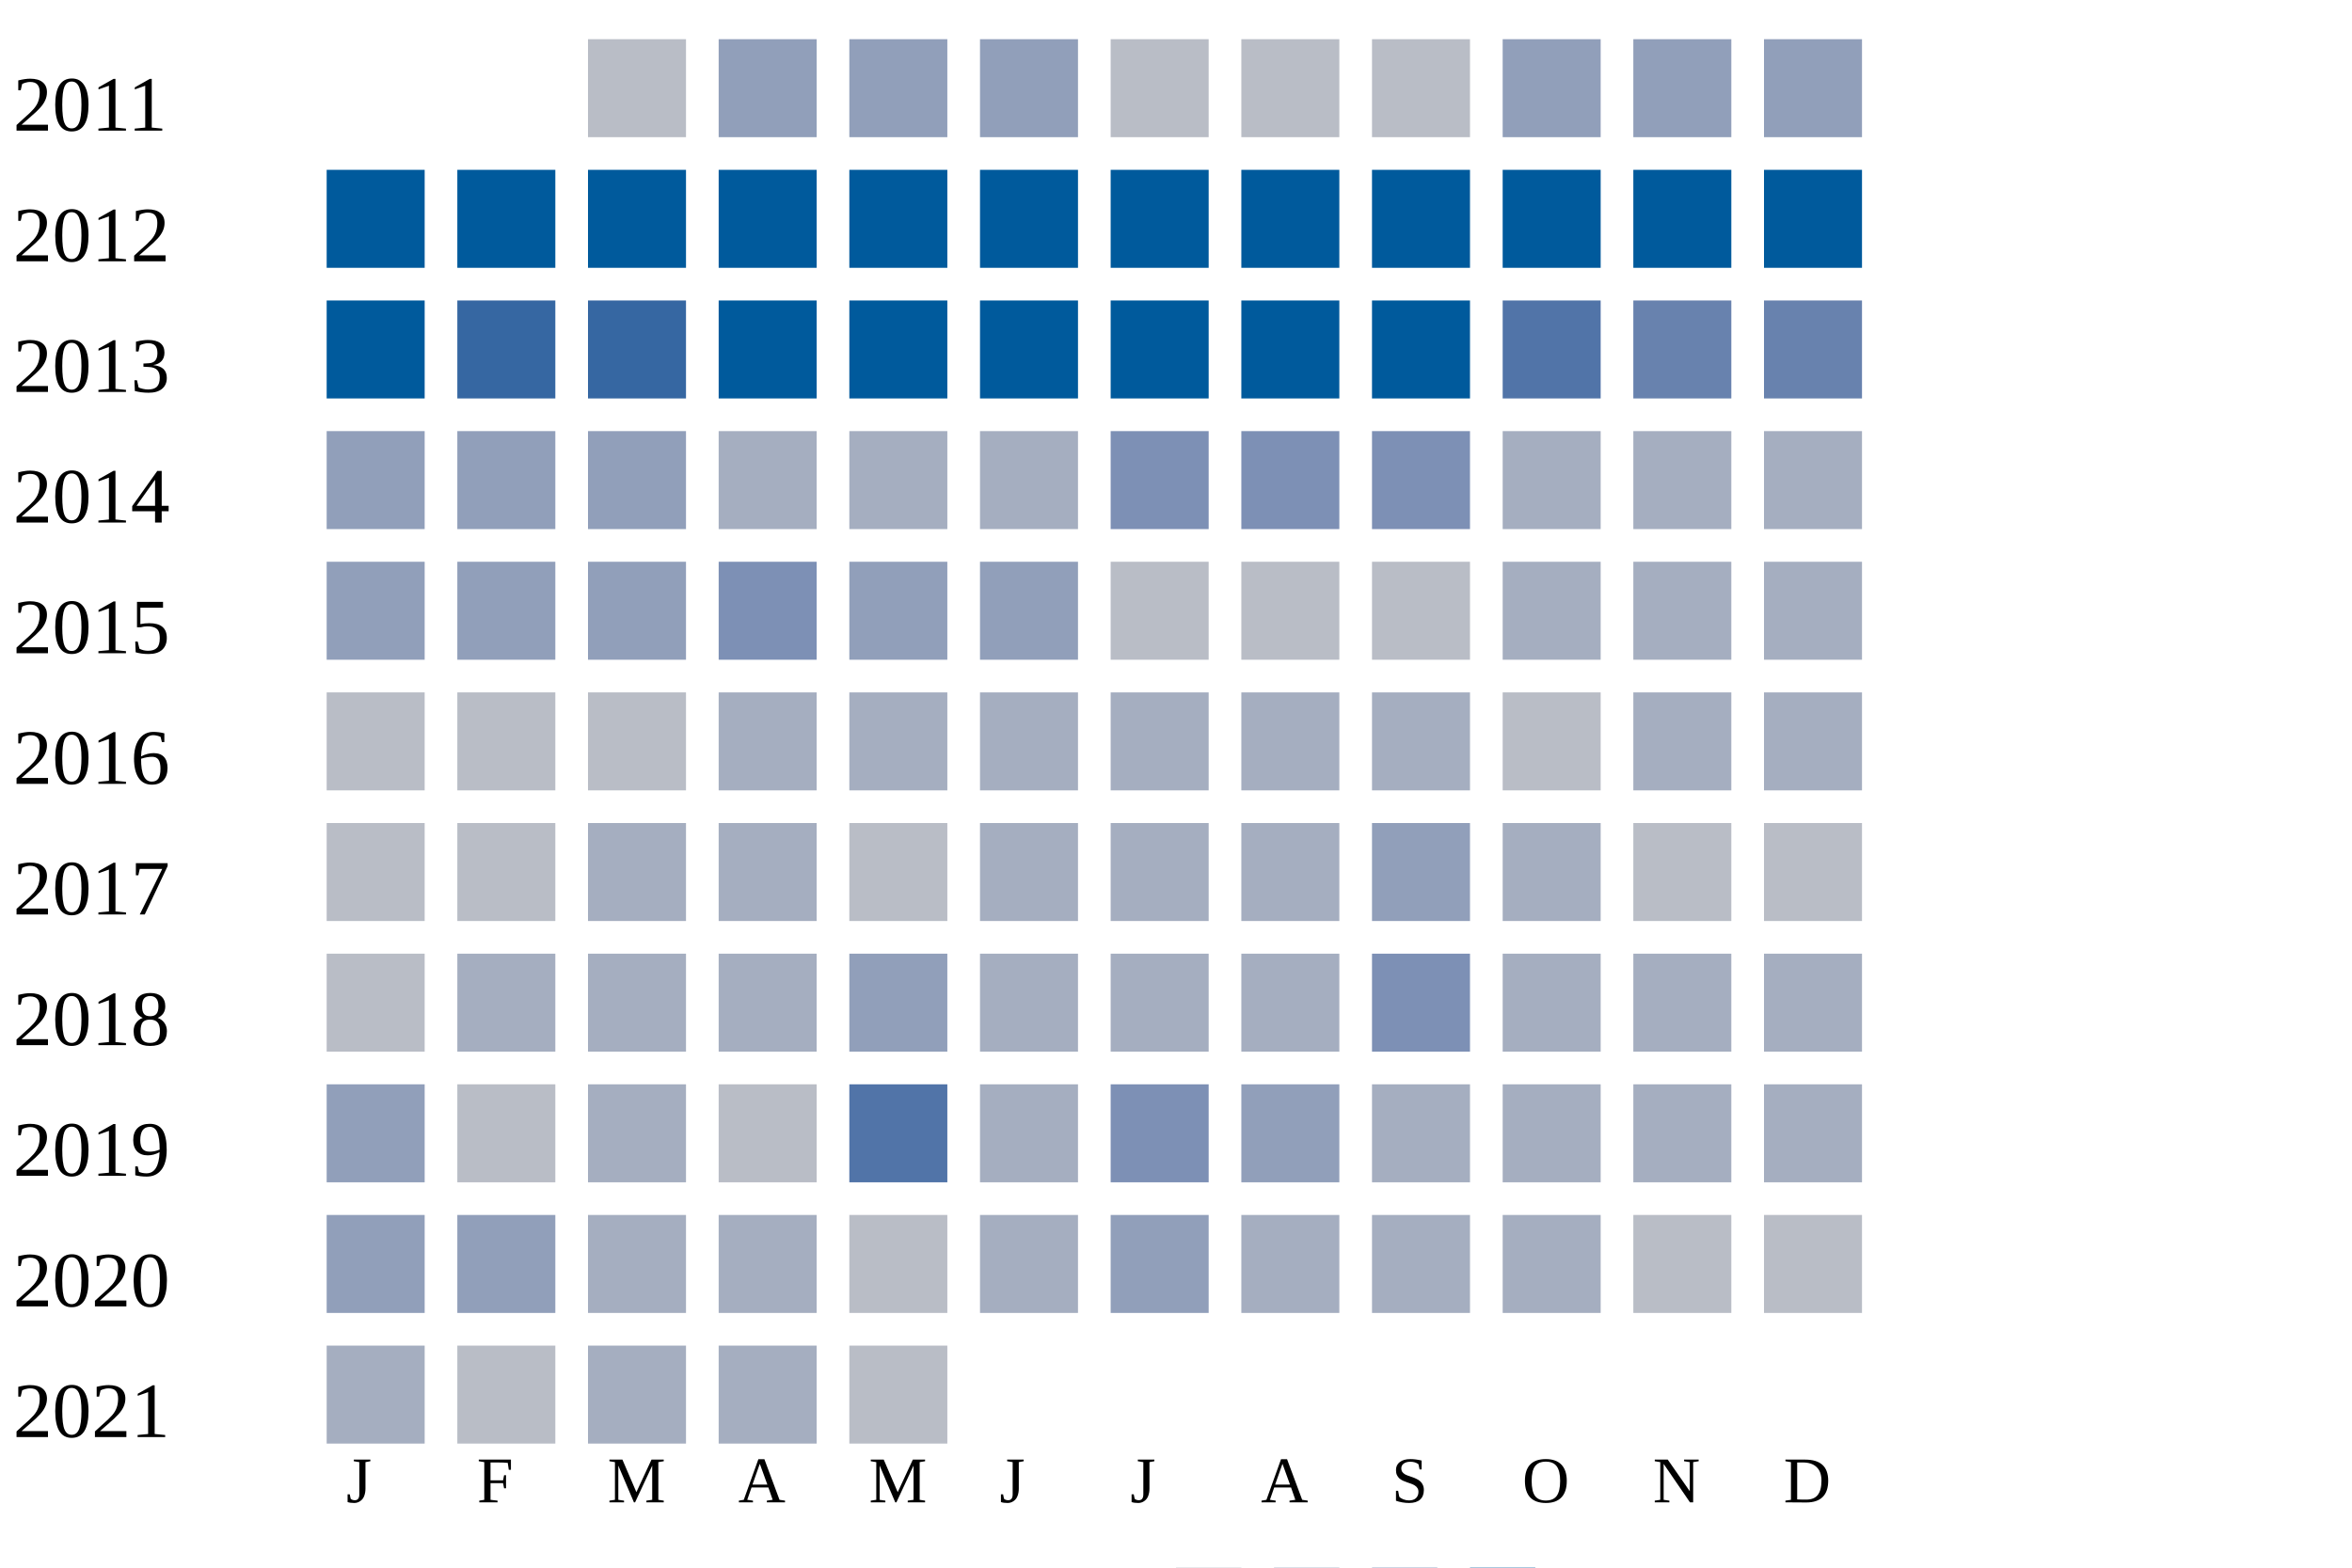
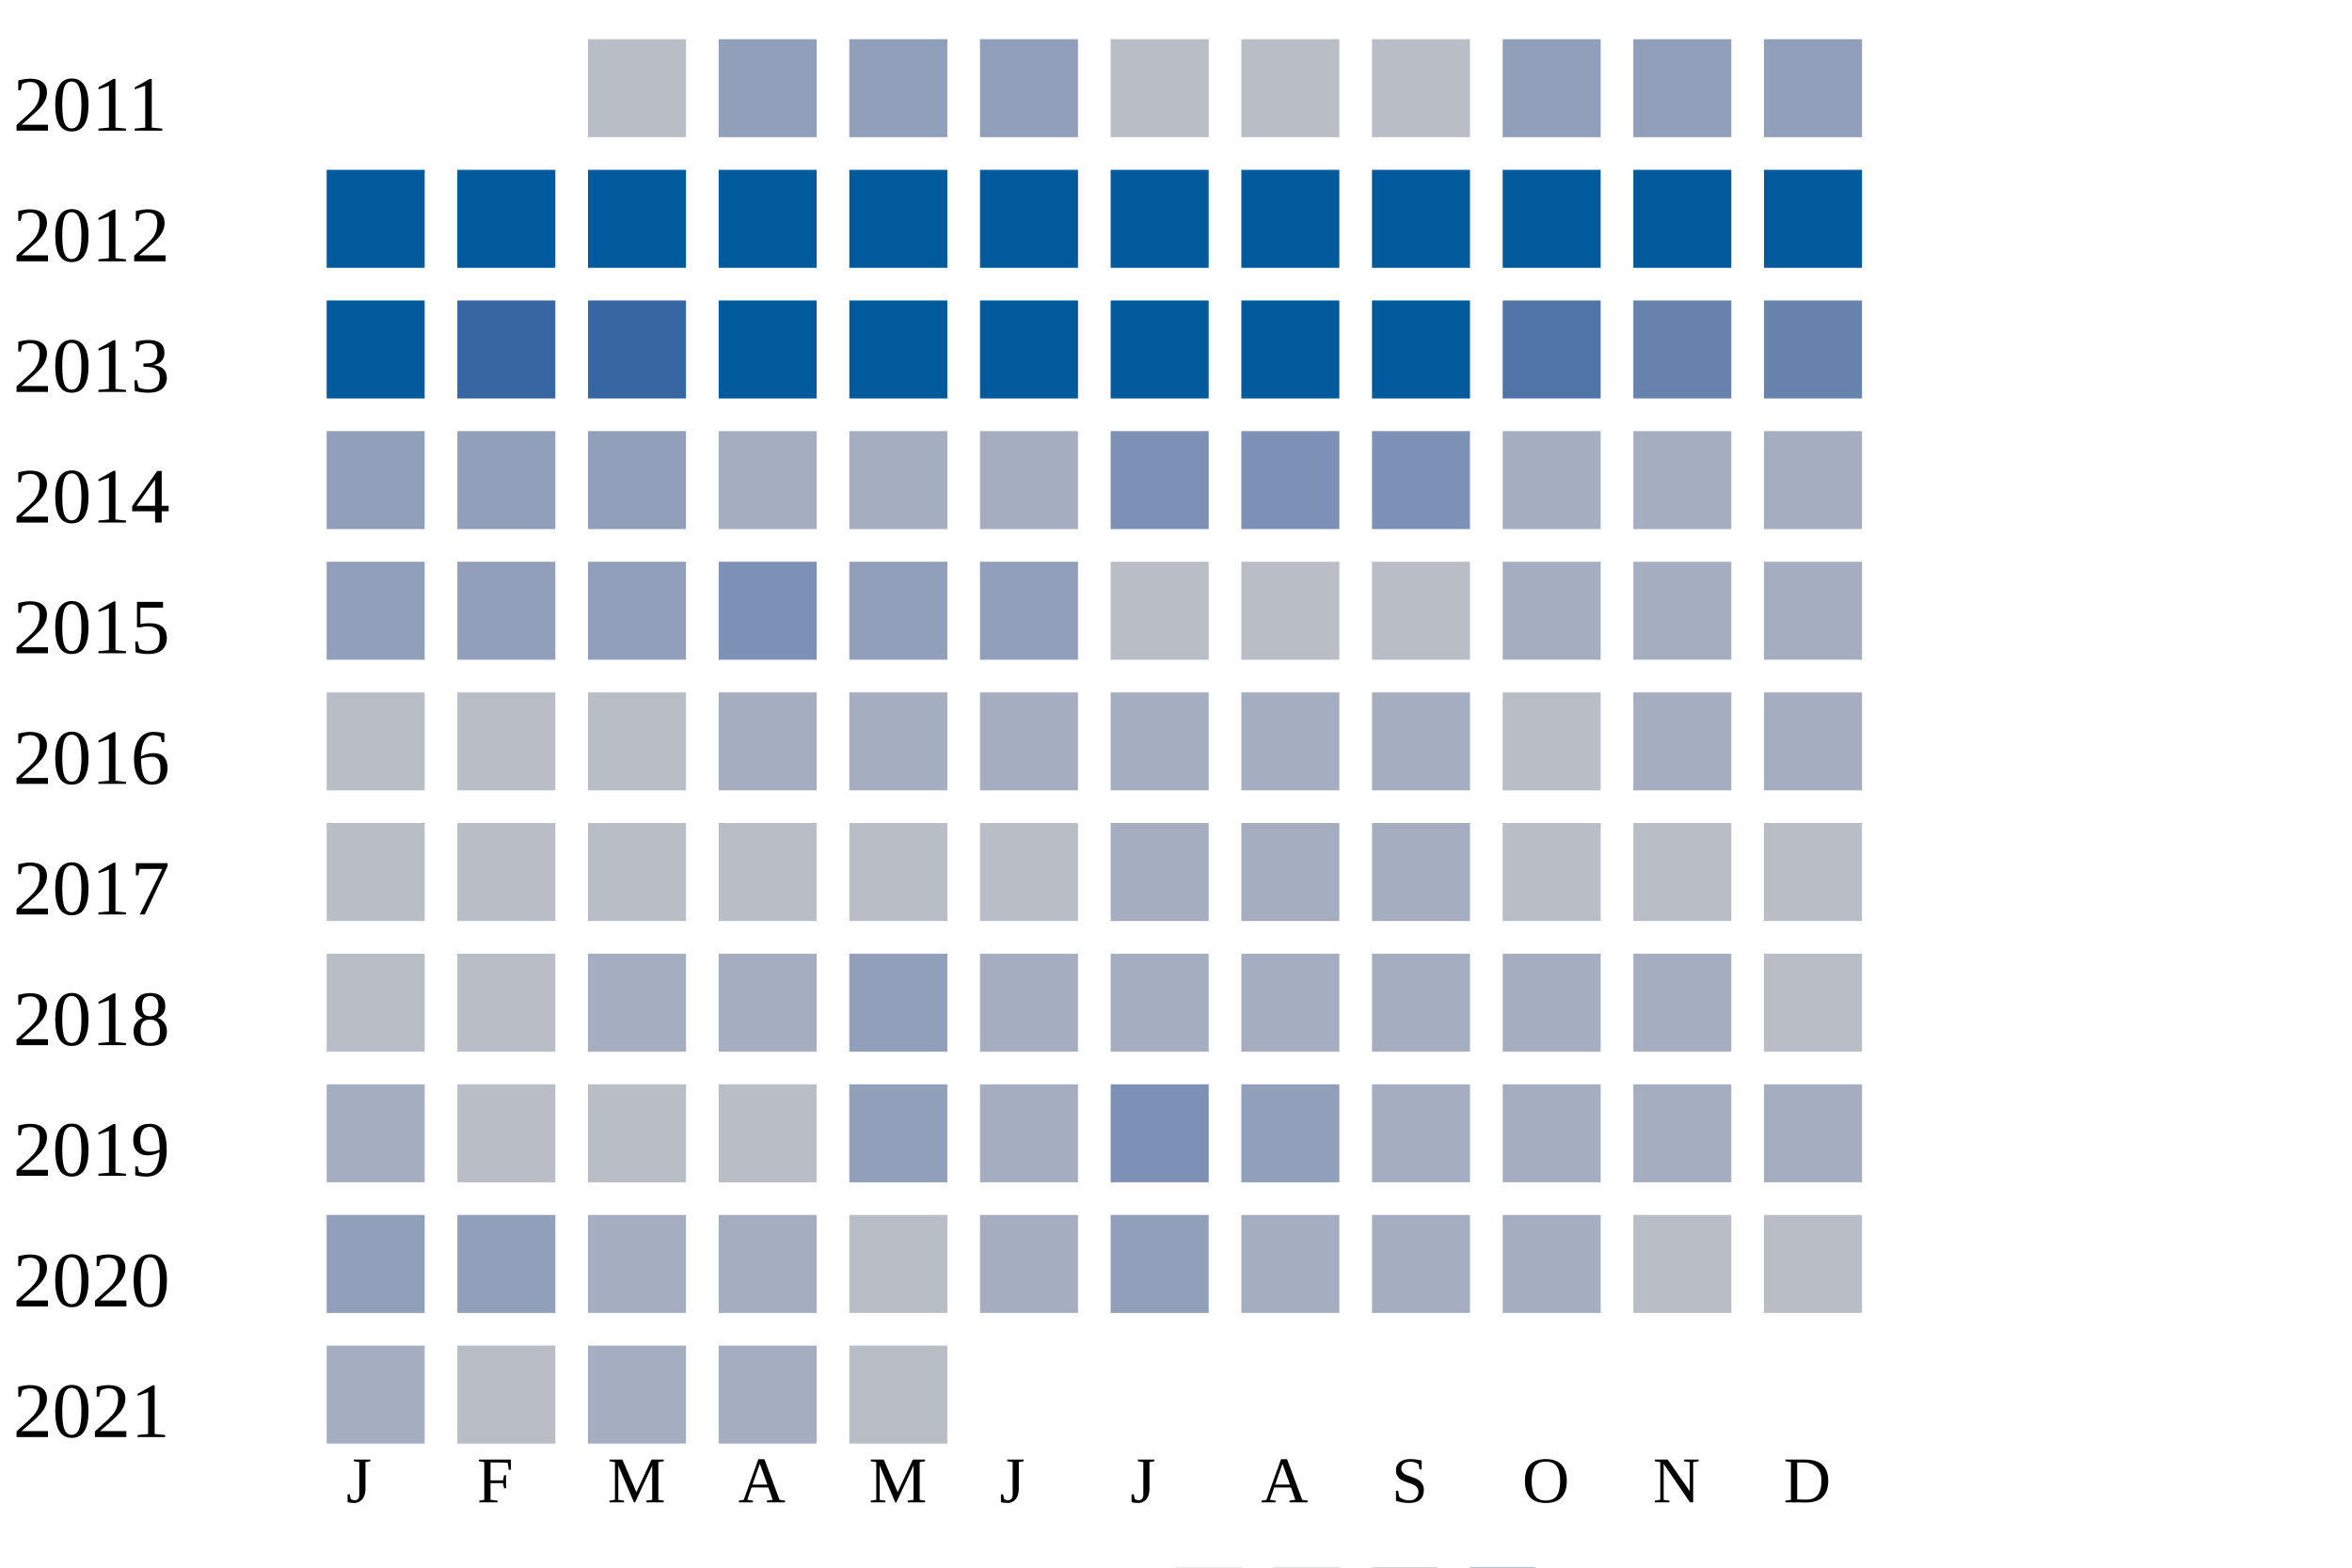
<svg xmlns="http://www.w3.org/2000/svg" width="360" height="240">
  <g transform="translate(0 0)">
    <text x="2" y="20">2011</text>
    <rect x="90" y="6" width="15" height="15" fill="#b9bdc6" />
    <rect x="110" y="6" width="15" height="15" fill="#919fba" />
    <rect x="130" y="6" width="15" height="15" fill="#919fba" />
    <rect x="150" y="6" width="15" height="15" fill="#919fba" />
    <rect x="170" y="6" width="15" height="15" fill="#b9bdc6" />
    <rect x="190" y="6" width="15" height="15" fill="#b9bdc6" />
    <rect x="210" y="6" width="15" height="15" fill="#b9bdc6" />
    <rect x="230" y="6" width="15" height="15" fill="#919fba" />
    <rect x="250" y="6" width="15" height="15" fill="#919fba" />
    <rect x="270" y="6" width="15" height="15" fill="#919fba" />
  </g>
  <g transform="translate(0 20)">
    <text x="2" y="20">2012</text>
    <rect x="50" y="6" width="15" height="15" fill="#005a9c" />
    <rect x="70" y="6" width="15" height="15" fill="#005a9c" />
    <rect x="90" y="6" width="15" height="15" fill="#005a9c" />
    <rect x="110" y="6" width="15" height="15" fill="#005a9c" />
    <rect x="130" y="6" width="15" height="15" fill="#005a9c" />
    <rect x="150" y="6" width="15" height="15" fill="#005a9c" />
    <rect x="170" y="6" width="15" height="15" fill="#005a9c" />
    <rect x="190" y="6" width="15" height="15" fill="#005a9c" />
    <rect x="210" y="6" width="15" height="15" fill="#005a9c" />
    <rect x="230" y="6" width="15" height="15" fill="#005a9c" />
    <rect x="250" y="6" width="15" height="15" fill="#005a9c" />
    <rect x="270" y="6" width="15" height="15" fill="#005a9c" />
  </g>
  <g transform="translate(0 40)">
    <text x="2" y="20">2013</text>
    <rect x="50" y="6" width="15" height="15" fill="#005a9c" />
    <rect x="70" y="6" width="15" height="15" fill="#3667a2" />
    <rect x="90" y="6" width="15" height="15" fill="#3667a2" />
    <rect x="110" y="6" width="15" height="15" fill="#005a9c" />
    <rect x="130" y="6" width="15" height="15" fill="#005a9c" />
    <rect x="150" y="6" width="15" height="15" fill="#005a9c" />
    <rect x="170" y="6" width="15" height="15" fill="#005a9c" />
    <rect x="190" y="6" width="15" height="15" fill="#005a9c" />
    <rect x="210" y="6" width="15" height="15" fill="#005a9c" />
    <rect x="230" y="6" width="15" height="15" fill="#5174a8" />
    <rect x="250" y="6" width="15" height="15" fill="#6882ae" />
    <rect x="270" y="6" width="15" height="15" fill="#6882ae" />
  </g>
  <g transform="translate(0 60)">
    <text x="2" y="20">2014</text>
    <rect x="50" y="6" width="15" height="15" fill="#919fba" />
    <rect x="70" y="6" width="15" height="15" fill="#919fba" />
    <rect x="90" y="6" width="15" height="15" fill="#919fba" />
    <rect x="110" y="6" width="15" height="15" fill="#a5aec0" />
    <rect x="130" y="6" width="15" height="15" fill="#a5aec0" />
    <rect x="150" y="6" width="15" height="15" fill="#a5aec0" />
    <rect x="170" y="6" width="15" height="15" fill="#7d90b5" />
    <rect x="190" y="6" width="15" height="15" fill="#7d90b5" />
    <rect x="210" y="6" width="15" height="15" fill="#7d90b5" />
    <rect x="230" y="6" width="15" height="15" fill="#a5aec0" />
    <rect x="250" y="6" width="15" height="15" fill="#a5aec0" />
    <rect x="270" y="6" width="15" height="15" fill="#a5aec0" />
  </g>
  <g transform="translate(0 80)">
    <text x="2" y="20">2015</text>
    <rect x="50" y="6" width="15" height="15" fill="#919fba" />
    <rect x="70" y="6" width="15" height="15" fill="#919fba" />
    <rect x="90" y="6" width="15" height="15" fill="#919fba" />
    <rect x="110" y="6" width="15" height="15" fill="#7d90b5" />
    <rect x="130" y="6" width="15" height="15" fill="#919fba" />
    <rect x="150" y="6" width="15" height="15" fill="#919fba" />
    <rect x="170" y="6" width="15" height="15" fill="#b9bdc6" />
    <rect x="190" y="6" width="15" height="15" fill="#b9bdc6" />
    <rect x="210" y="6" width="15" height="15" fill="#b9bdc6" />
    <rect x="230" y="6" width="15" height="15" fill="#a5aec0" />
    <rect x="250" y="6" width="15" height="15" fill="#a5aec0" />
    <rect x="270" y="6" width="15" height="15" fill="#a5aec0" />
  </g>
  <g transform="translate(0 100)">
    <text x="2" y="20">2016</text>
    <rect x="50" y="6" width="15" height="15" fill="#b9bdc6" />
    <rect x="70" y="6" width="15" height="15" fill="#b9bdc6" />
    <rect x="90" y="6" width="15" height="15" fill="#b9bdc6" />
    <rect x="110" y="6" width="15" height="15" fill="#a5aec0" />
    <rect x="130" y="6" width="15" height="15" fill="#a5aec0" />
    <rect x="150" y="6" width="15" height="15" fill="#a5aec0" />
    <rect x="170" y="6" width="15" height="15" fill="#a5aec0" />
    <rect x="190" y="6" width="15" height="15" fill="#a5aec0" />
    <rect x="210" y="6" width="15" height="15" fill="#a5aec0" />
    <rect x="230" y="6" width="15" height="15" fill="#b9bdc6" />
    <rect x="250" y="6" width="15" height="15" fill="#a5aec0" />
    <rect x="270" y="6" width="15" height="15" fill="#a5aec0" />
  </g>
  <g transform="translate(0 120)">
    <text x="2" y="20">2017</text>
    <rect x="50" y="6" width="15" height="15" fill="#b9bdc6" />
    <rect x="70" y="6" width="15" height="15" fill="#b9bdc6" />
-     <rect x="90" y="6" width="15" height="15" fill="#a5aec0" />
-     <rect x="110" y="6" width="15" height="15" fill="#a5aec0" />
+     <rect x="90" y="6" width="15" height="15" fill="#b9bdc6" />
+     <rect x="110" y="6" width="15" height="15" fill="#b9bdc6" />
    <rect x="130" y="6" width="15" height="15" fill="#b9bdc6" />
-     <rect x="150" y="6" width="15" height="15" fill="#a5aec0" />
+     <rect x="150" y="6" width="15" height="15" fill="#b9bdc6" />
    <rect x="170" y="6" width="15" height="15" fill="#a5aec0" />
    <rect x="190" y="6" width="15" height="15" fill="#a5aec0" />
-     <rect x="210" y="6" width="15" height="15" fill="#919fba" />
-     <rect x="230" y="6" width="15" height="15" fill="#a5aec0" />
+     <rect x="210" y="6" width="15" height="15" fill="#a5aec0" />
+     <rect x="230" y="6" width="15" height="15" fill="#b9bdc6" />
    <rect x="250" y="6" width="15" height="15" fill="#b9bdc6" />
    <rect x="270" y="6" width="15" height="15" fill="#b9bdc6" />
  </g>
  <g transform="translate(0 140)">
    <text x="2" y="20">2018</text>
    <rect x="50" y="6" width="15" height="15" fill="#b9bdc6" />
-     <rect x="70" y="6" width="15" height="15" fill="#a5aec0" />
+     <rect x="70" y="6" width="15" height="15" fill="#b9bdc6" />
    <rect x="90" y="6" width="15" height="15" fill="#a5aec0" />
    <rect x="110" y="6" width="15" height="15" fill="#a5aec0" />
    <rect x="130" y="6" width="15" height="15" fill="#919fba" />
    <rect x="150" y="6" width="15" height="15" fill="#a5aec0" />
    <rect x="170" y="6" width="15" height="15" fill="#a5aec0" />
    <rect x="190" y="6" width="15" height="15" fill="#a5aec0" />
-     <rect x="210" y="6" width="15" height="15" fill="#7d90b5" />
+     <rect x="210" y="6" width="15" height="15" fill="#a5aec0" />
    <rect x="230" y="6" width="15" height="15" fill="#a5aec0" />
    <rect x="250" y="6" width="15" height="15" fill="#a5aec0" />
-     <rect x="270" y="6" width="15" height="15" fill="#a5aec0" />
+     <rect x="270" y="6" width="15" height="15" fill="#b9bdc6" />
  </g>
  <g transform="translate(0 160)">
    <text x="2" y="20">2019</text>
-     <rect x="50" y="6" width="15" height="15" fill="#919fba" />
+     <rect x="50" y="6" width="15" height="15" fill="#a5aec0" />
    <rect x="70" y="6" width="15" height="15" fill="#b9bdc6" />
-     <rect x="90" y="6" width="15" height="15" fill="#a5aec0" />
+     <rect x="90" y="6" width="15" height="15" fill="#b9bdc6" />
    <rect x="110" y="6" width="15" height="15" fill="#b9bdc6" />
-     <rect x="130" y="6" width="15" height="15" fill="#5174a8" />
+     <rect x="130" y="6" width="15" height="15" fill="#919fba" />
    <rect x="150" y="6" width="15" height="15" fill="#a5aec0" />
    <rect x="170" y="6" width="15" height="15" fill="#7d90b5" />
    <rect x="190" y="6" width="15" height="15" fill="#919fba" />
    <rect x="210" y="6" width="15" height="15" fill="#a5aec0" />
    <rect x="230" y="6" width="15" height="15" fill="#a5aec0" />
    <rect x="250" y="6" width="15" height="15" fill="#a5aec0" />
    <rect x="270" y="6" width="15" height="15" fill="#a5aec0" />
  </g>
  <g transform="translate(0 180)">
    <text x="2" y="20">2020</text>
    <rect x="50" y="6" width="15" height="15" fill="#919fba" />
    <rect x="70" y="6" width="15" height="15" fill="#919fba" />
    <rect x="90" y="6" width="15" height="15" fill="#a5aec0" />
    <rect x="110" y="6" width="15" height="15" fill="#a5aec0" />
    <rect x="130" y="6" width="15" height="15" fill="#b9bdc6" />
    <rect x="150" y="6" width="15" height="15" fill="#a5aec0" />
    <rect x="170" y="6" width="15" height="15" fill="#919fba" />
    <rect x="190" y="6" width="15" height="15" fill="#a5aec0" />
    <rect x="210" y="6" width="15" height="15" fill="#a5aec0" />
    <rect x="230" y="6" width="15" height="15" fill="#a5aec0" />
    <rect x="250" y="6" width="15" height="15" fill="#b9bdc6" />
    <rect x="270" y="6" width="15" height="15" fill="#b9bdc6" />
  </g>
  <g transform="translate(0 200)">
    <text x="2" y="20">2021</text>
    <rect x="50" y="6" width="15" height="15" fill="#a5aec0" />
    <rect x="70" y="6" width="15" height="15" fill="#b9bdc6" />
    <rect x="90" y="6" width="15" height="15" fill="#a5aec0" />
    <rect x="110" y="6" width="15" height="15" fill="#a5aec0" />
    <rect x="130" y="6" width="15" height="15" fill="#b9bdc6" />
  </g>
  <text style="font-size: 10px; text-align: center" x="53" y="230">J</text>
  <text style="font-size: 10px; text-align: center" x="73" y="230">F</text>
  <text style="font-size: 10px; text-align: center" x="93" y="230">M</text>
  <text style="font-size: 10px; text-align: center" x="113" y="230">A</text>
  <text style="font-size: 10px; text-align: center" x="133" y="230">M</text>
  <text style="font-size: 10px; text-align: center" x="153" y="230">J</text>
  <text style="font-size: 10px; text-align: center" x="173" y="230">J</text>
  <text style="font-size: 10px; text-align: center" x="193" y="230">A</text>
  <text style="font-size: 10px; text-align: center" x="213" y="230">S</text>
  <text style="font-size: 10px; text-align: center" x="233" y="230">O</text>
  <text style="font-size: 10px; text-align: center" x="253" y="230">N</text>
  <text style="font-size: 10px; text-align: center" x="273" y="230">D</text>
  <text style="font-size: 10px;" x="155" y="249">Less</text>
  <rect fill="#b9bdc6" width="10" height="10" x="180" y="240" />
  <rect fill="#919fba" width="10" height="10" x="195" y="240" />
  <rect fill="#6882ae" width="10" height="10" x="210" y="240" />
  <rect fill="#005a9c" width="10" height="10" x="225" y="240" />
  <text x="240" y="249" style="font-size: 10px;">More</text>
</svg>
